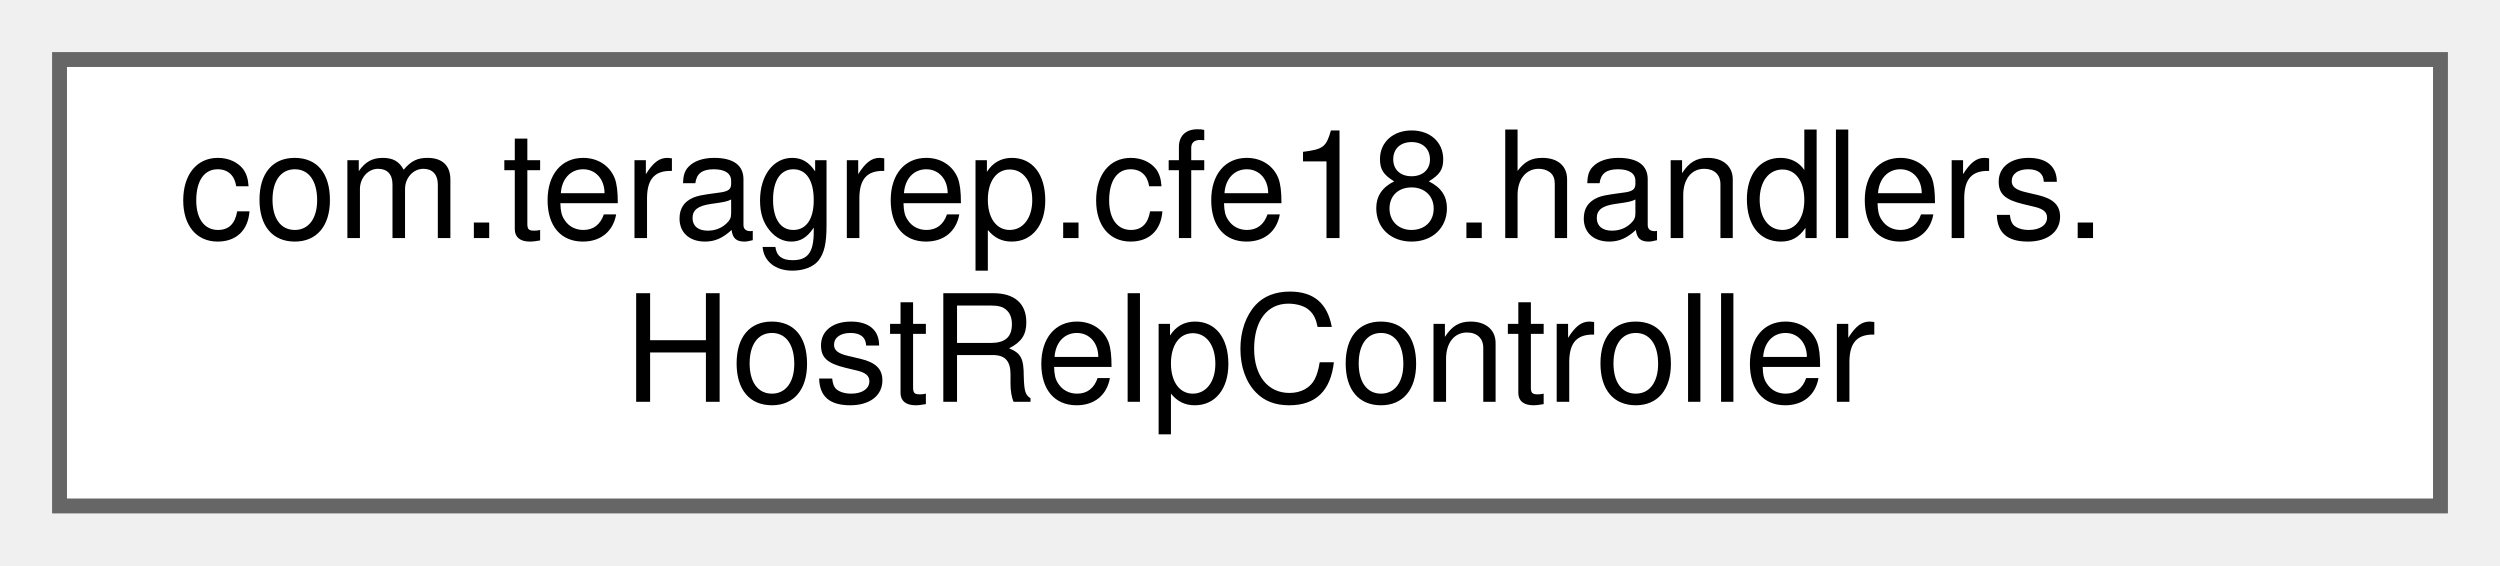
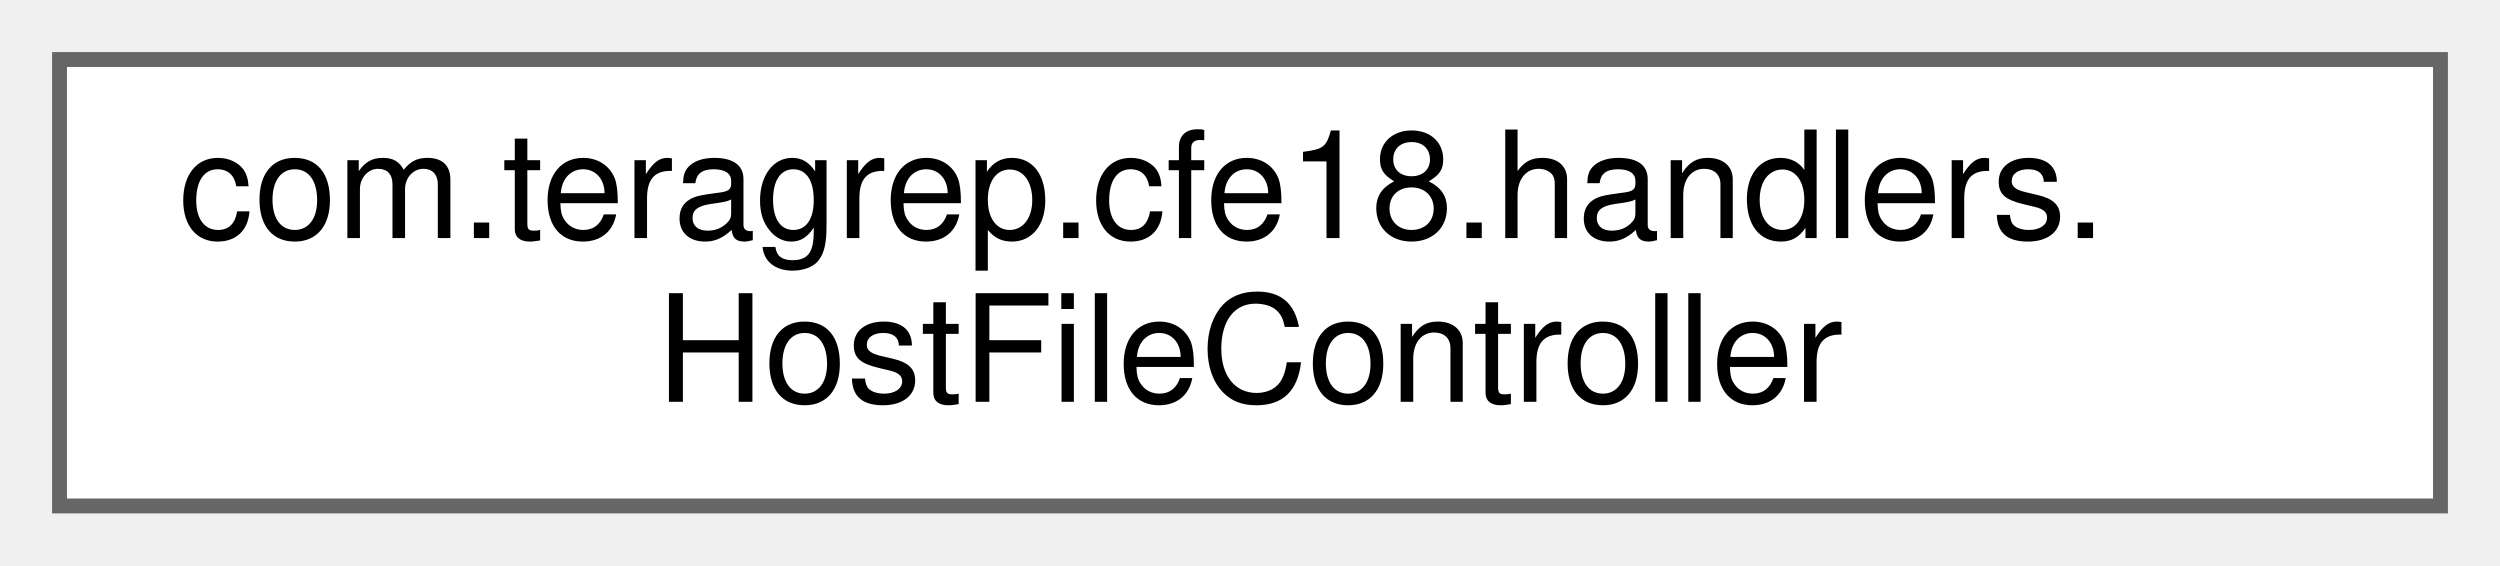
<svg xmlns="http://www.w3.org/2000/svg" xmlns:xlink="http://www.w3.org/1999/xlink" width="168pt" height="38pt" viewBox="0.00 0.00 168.00 38.00">
  <g id="graph0" class="graph" transform="scale(1 1) rotate(0) translate(4 34)">
    <g id="Node000000" class="node">
      <g id="a_Node000000">
-         <a xlink:href="classcom_1_1teragrep_1_1cfe18_1_1handlers_1_1HostRelpController.html" target="_top" xlink:title=" ">
+         <a xlink:href="classcom_1_1teragrep_1_1cfe18_1_1handlers_1_1HostFileController.html" target="_top" xlink:title=" ">
          <polygon fill="white" stroke="#666666" points="160,-30 0,-30 0,0 160,0 160,-30" />
          <text text-anchor="start" x="8" y="-18" font-family="Helvetica,sans-Serif" font-size="10.00">com.teragrep.cfe18.handlers.</text>
-           <text text-anchor="middle" x="80" y="-7" font-family="Helvetica,sans-Serif" font-size="10.00">HostRelpController</text>
+           <text text-anchor="middle" x="80" y="-7" font-family="Helvetica,sans-Serif" font-size="10.00">HostFileController</text>
        </a>
      </g>
    </g>
  </g>
</svg>
